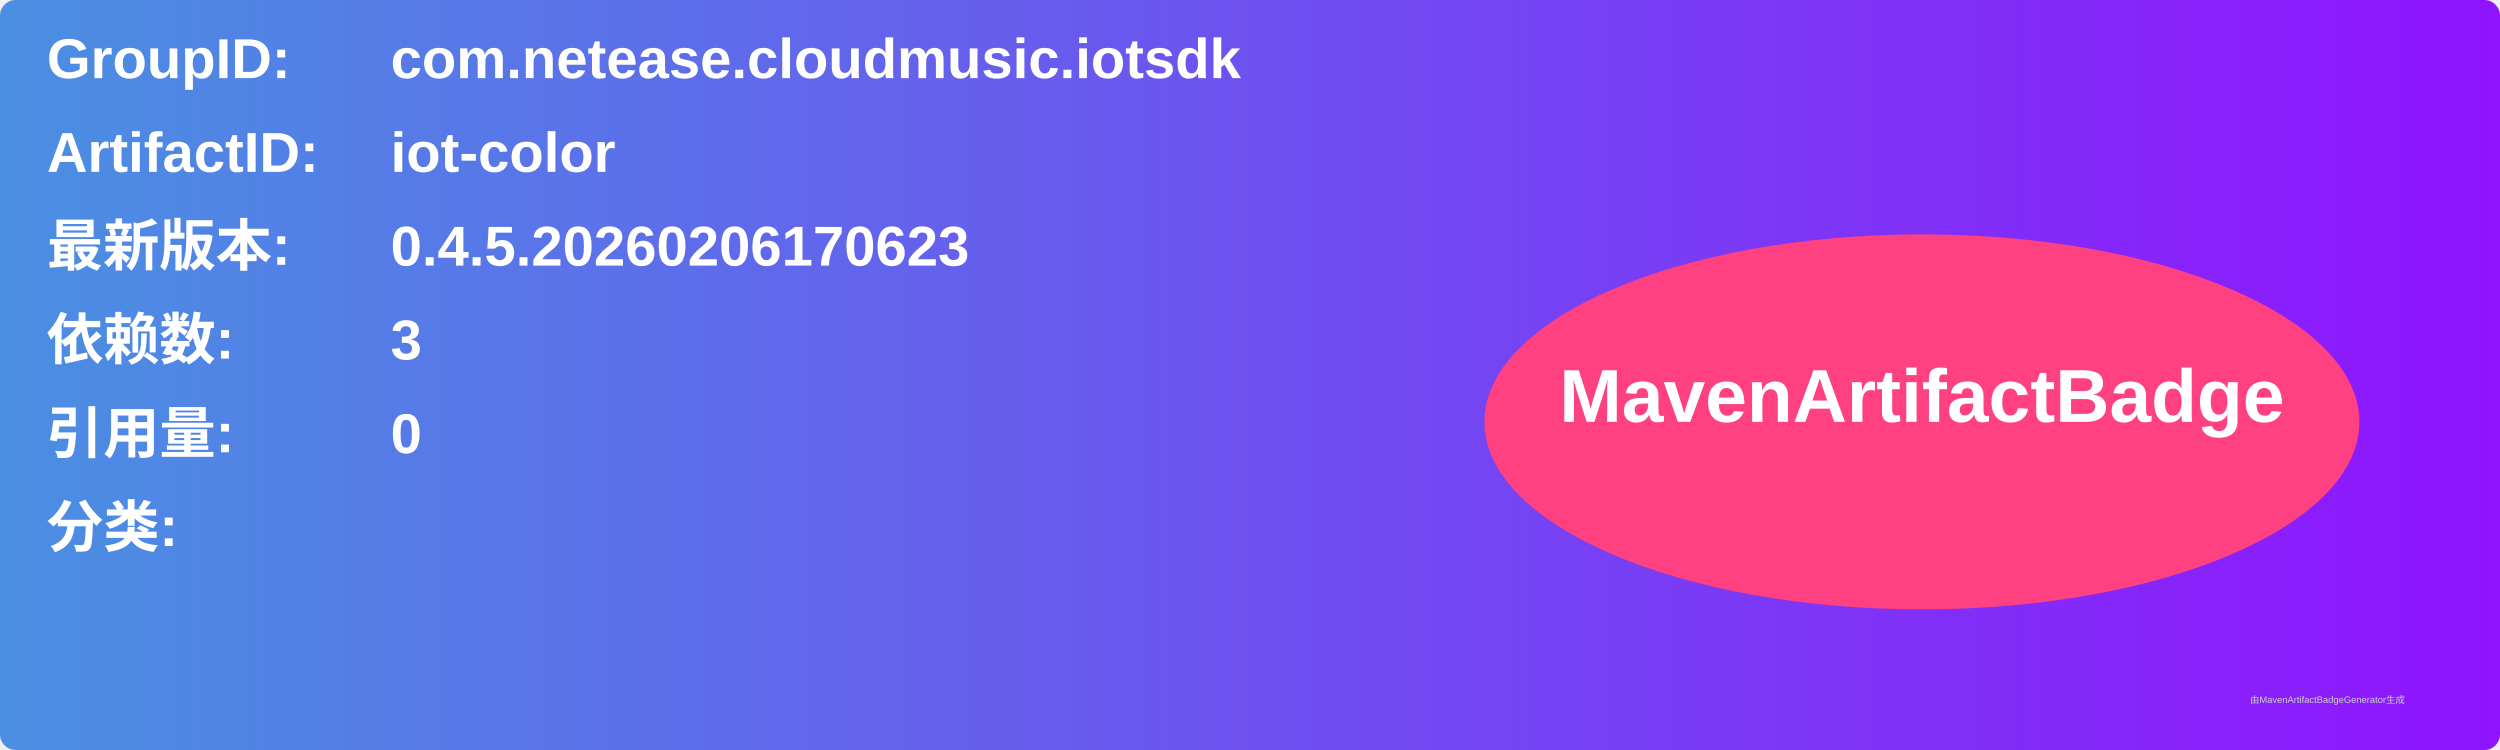
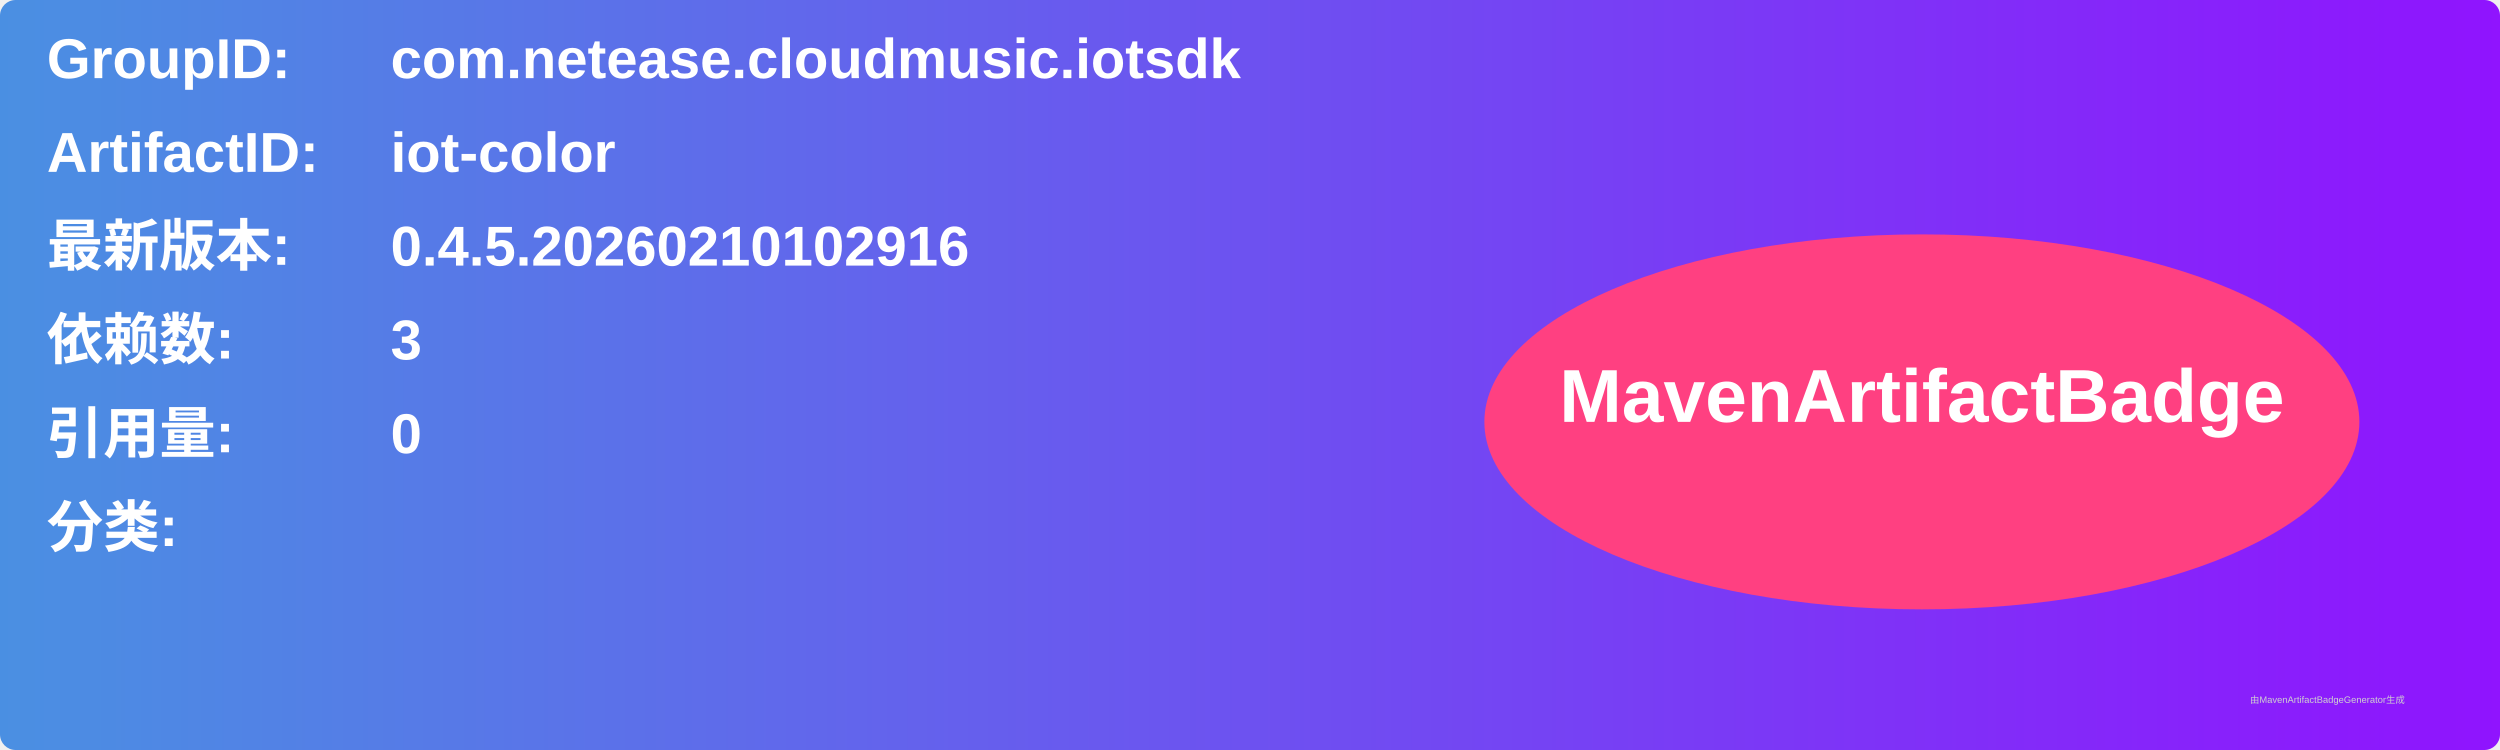
<svg xmlns="http://www.w3.org/2000/svg" width="800" height="240" viewBox="0 0 800 240">
  <linearGradient id="grad" x1="0%" y1="0%" x2="100%" y2="0%">
    <stop offset="0%" stop-color="#4a90e2" />
    <stop offset="100%" stop-color="#9013fe" />
  </linearGradient>
  <rect width="100%" height="100%" rx="5" ry="5" fill="url(#grad)" />
  <g transform="translate(15, 15)">
    <text x="0" y="10" font-family="Arial" font-size="18" fill="white" font-weight="bold" width="260">GroupID:</text>
    <text x="110" y="10" font-family="Arial" font-size="18" fill="white" font-weight="bold" width="460">com.netease.cloudmusic.iotsdk</text>
    <text x="0" y="40" font-family="Arial" font-size="18" fill="white" font-weight="bold" width="260">ArtifactID:</text>
    <text x="110" y="40" font-family="Arial" font-size="18" fill="white" font-weight="bold" width="460">iot-color</text>
    <text x="0" y="70" font-family="Arial" font-size="18" fill="white" font-weight="bold">最新版本:</text>
    <text x="110" y="70" font-family="Arial" font-size="18" fill="white" font-weight="bold">
-       <tspan font-weight="bold">0.4.5.20260206170623</tspan>
+       <tspan font-weight="bold">0.4.5.20260210102916</tspan>
    </text>
    <text x="0" y="100" font-family="Arial" font-size="18" fill="white" font-weight="bold">依赖数: </text>
    <text x="110" y="100" font-family="Arial" font-size="18" fill="white">
      <tspan font-weight="bold">3</tspan>
    </text>
    <text x="0" y="130" font-family="Arial" font-size="18" fill="white" font-weight="bold">引用量: </text>
    <text x="110" y="130" font-family="Arial" font-size="18" fill="white">
      <tspan font-weight="bold">0</tspan>
    </text>
    <text x="0" y="160" font-family="Arial" font-size="18" fill="white" font-weight="bold">分类:</text>
    <text x="10" y="190" font-family="Arial" font-size="10" fill="white">
      <tspan font-weight="bold" />
    </text>
    <ellipse cx="600" cy="120" rx="140" ry="60" fill="#ff4081" />
    <text x="600" y="120" text-anchor="middle" font-family="Arial" font-size="24" fill="white" font-weight="bold">MavenArtifactBadge</text>
  </g>
  <text x="720" y="225" font-family="Arial" font-size="3" fill="#d0d0d0">由MavenArtifactBadgeGenerator生成</text>
</svg>
